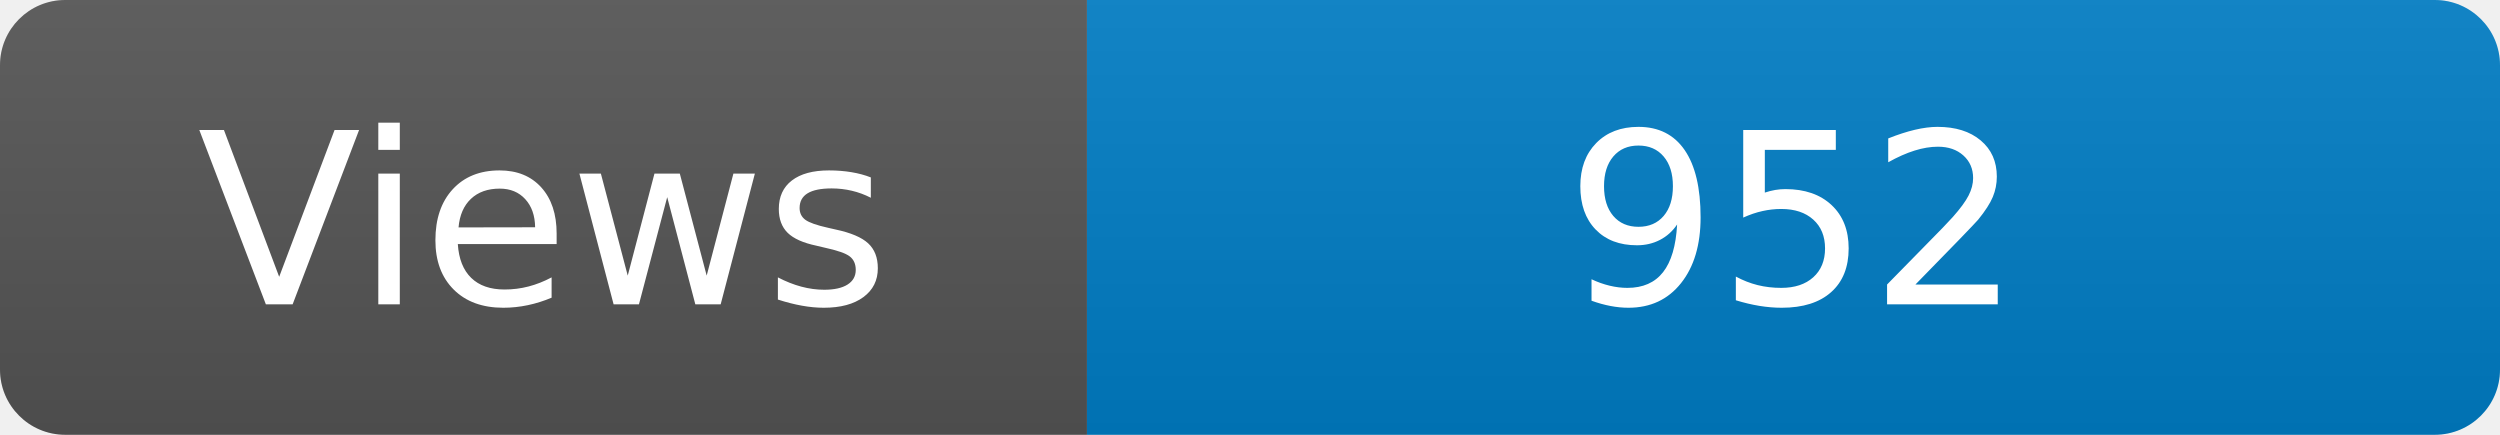
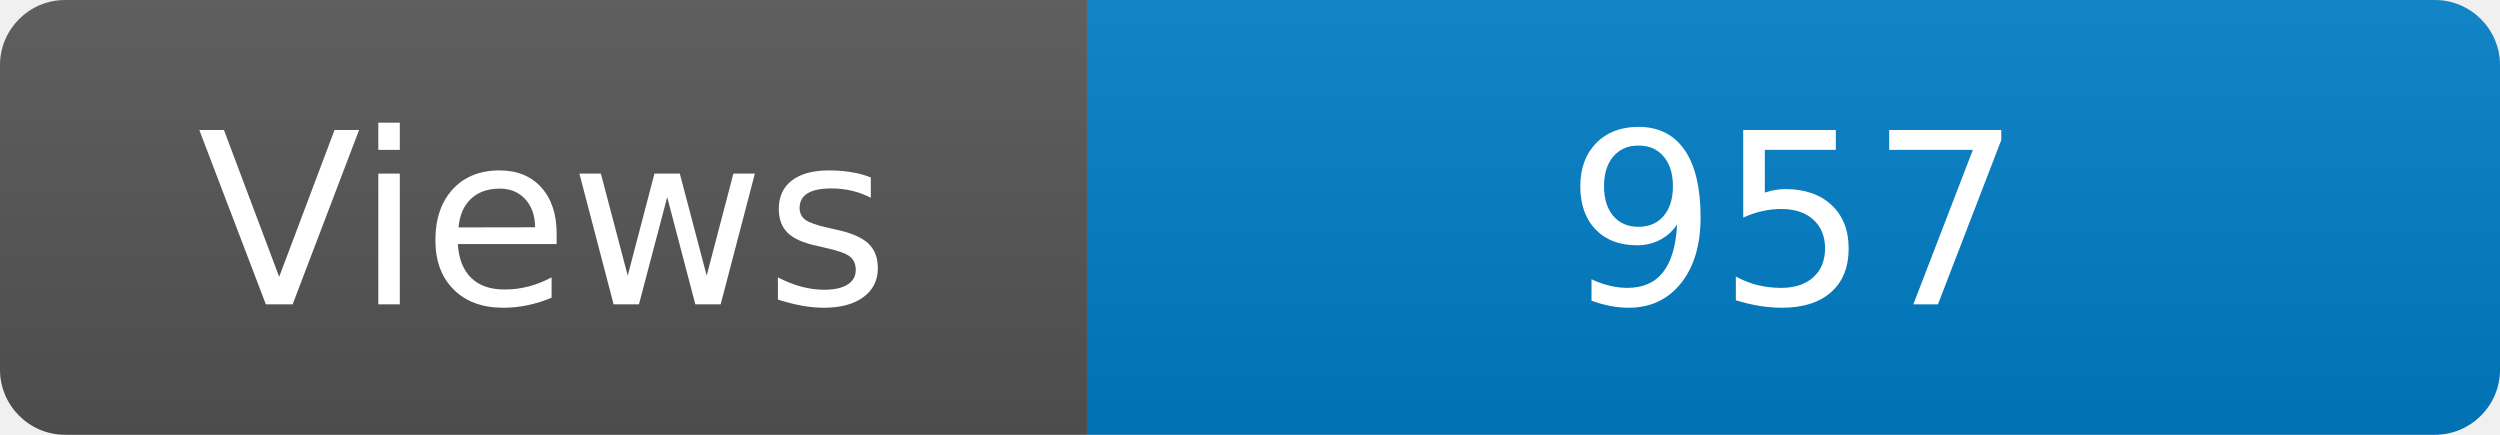
<svg xmlns="http://www.w3.org/2000/svg" width="115" height="20" role="img" aria-label="Maintained?: yes">
  <linearGradient id="s" x2="0" y2="100%">
    <stop offset="0" stop-color="#bbb" stop-opacity=".1" />
    <stop offset="1" stop-opacity=".1" />
  </linearGradient>
  <clipPath id="r">
    <rect width="115" height="20" rx="3" fill="#fff" />
  </clipPath>
  <g clip-path="url(#r)">
    <rect width="50" height="20" fill="#555" />
    <rect x="50" width="160" height="20" fill="#007ec6" />
    <rect width="115" height="20" fill="url(#s)" />
  </g>
  <g fill="#fff" text-anchor="middle" font-family="Verdana,Geneva,DejaVu Sans,sans-serif" font-size="110">
    <text x="250" y="140" transform="scale(.1)" fill="#fff">Views</text>
-     <text x="825" y="140" transform="scale(.1)" fill="#fff">952</text>
+     <text x="825" y="140" transform="scale(.1)" fill="#fff">957</text>
  </g>
</svg>
